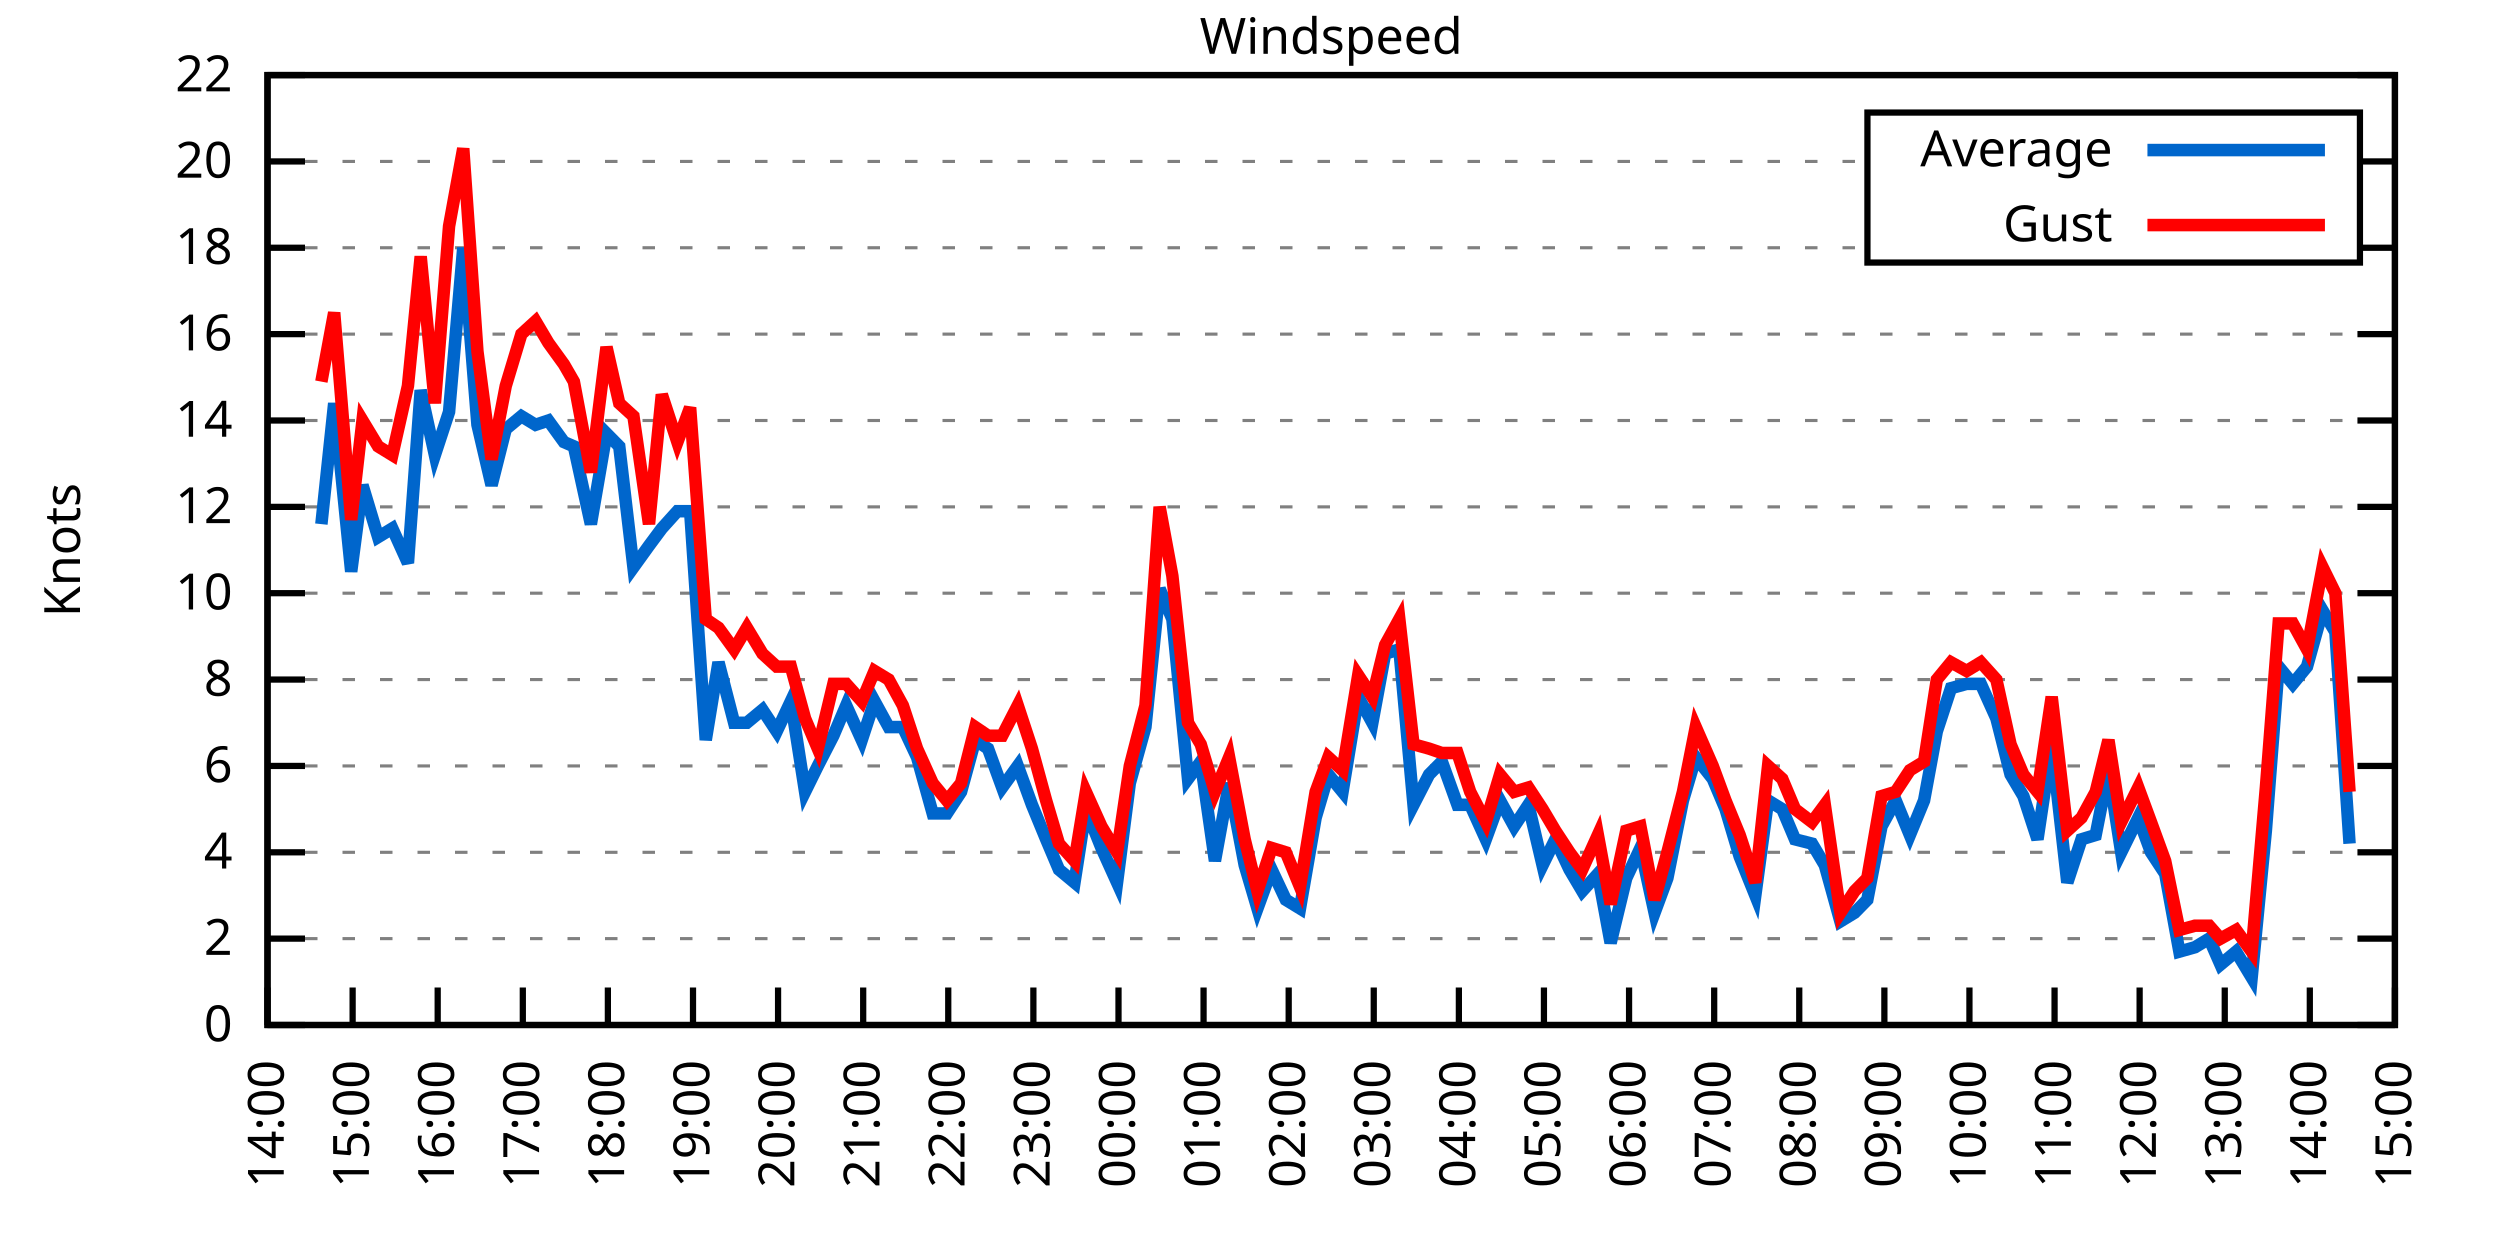
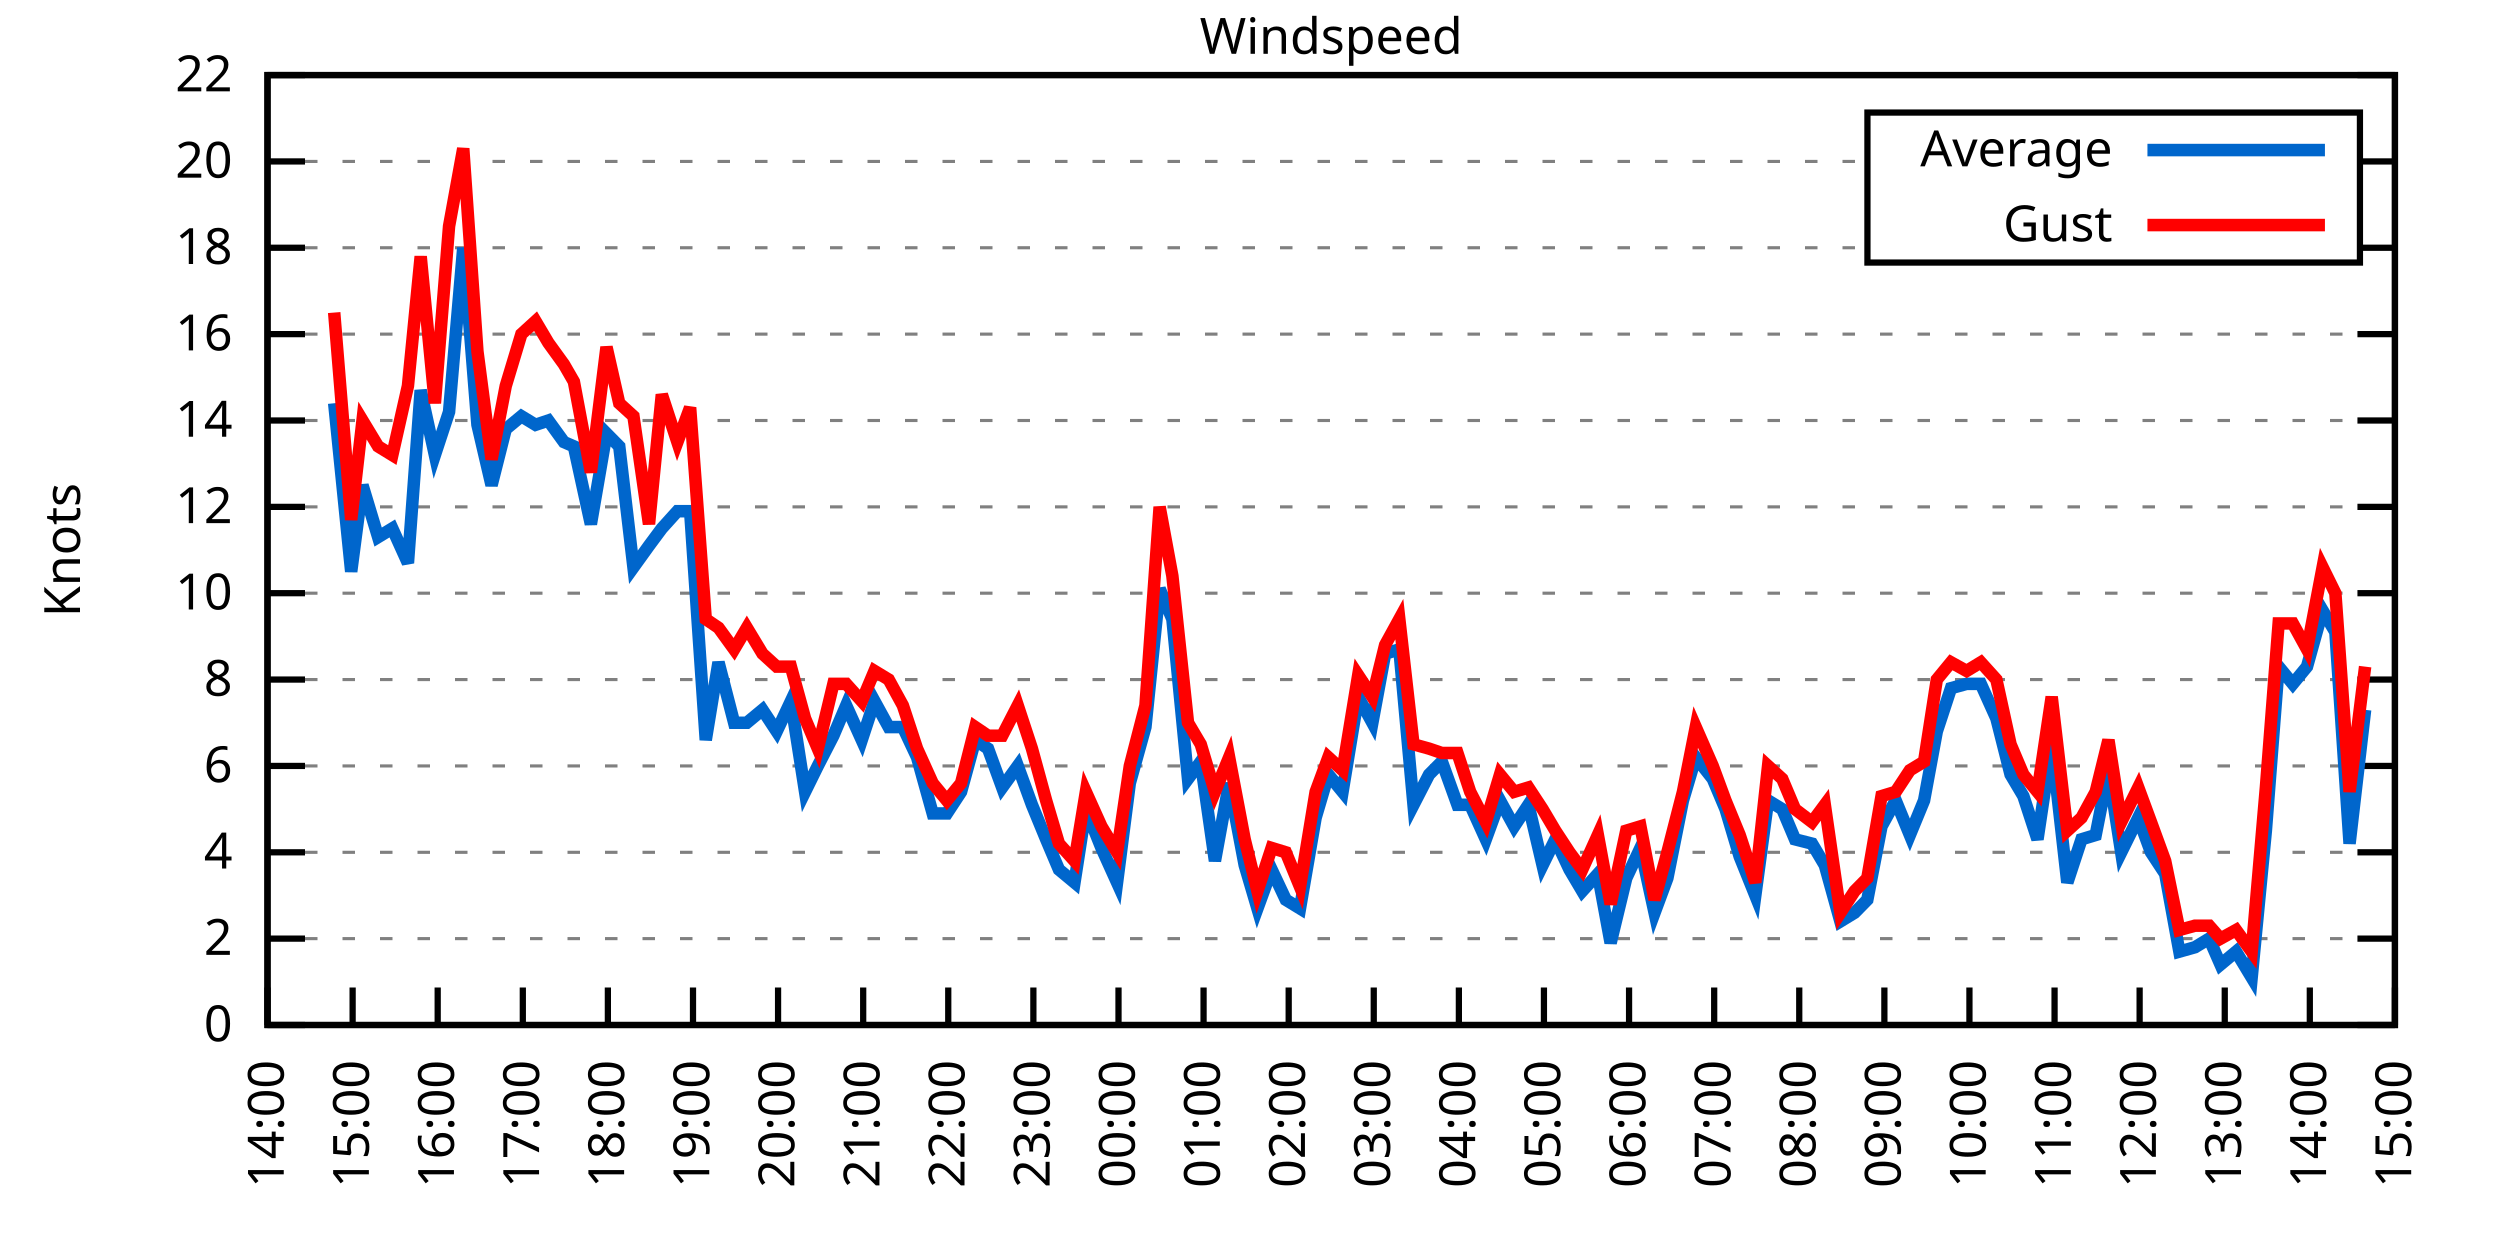
<svg xmlns="http://www.w3.org/2000/svg" xmlns:xlink="http://www.w3.org/1999/xlink" width="400" height="200" viewBox="0 0 400 200">
  <g id="gnuplot_canvas">
    <rect x="0" y="0" width="400" height="200" fill="none" />
    <defs>
      <circle id="gpDot" r="0.5" stroke-width="0.5" stroke="currentColor" />
      <path id="gpPt0" stroke-width="0.333" stroke="currentColor" d="M-1,0 h2 M0,-1 v2" />
      <path id="gpPt1" stroke-width="0.333" stroke="currentColor" d="M-1,-1 L1,1 M1,-1 L-1,1" />
      <path id="gpPt2" stroke-width="0.333" stroke="currentColor" d="M-1,0 L1,0 M0,-1 L0,1 M-1,-1 L1,1 M-1,1 L1,-1" />
      <rect id="gpPt3" stroke-width="0.333" stroke="currentColor" x="-1" y="-1" width="2" height="2" />
      <rect id="gpPt4" stroke-width="0.333" stroke="currentColor" fill="currentColor" x="-1" y="-1" width="2" height="2" />
      <circle id="gpPt5" stroke-width="0.333" stroke="currentColor" cx="0" cy="0" r="1" />
      <use xlink:href="#gpPt5" id="gpPt6" fill="currentColor" stroke="none" />
      <path id="gpPt7" stroke-width="0.333" stroke="currentColor" d="M0,-1.33 L-1.33,0.67 L1.33,0.67 z" />
      <use xlink:href="#gpPt7" id="gpPt8" fill="currentColor" stroke="none" />
      <use xlink:href="#gpPt7" id="gpPt9" stroke="currentColor" transform="rotate(180)" />
      <use xlink:href="#gpPt9" id="gpPt10" fill="currentColor" stroke="none" />
      <use xlink:href="#gpPt3" id="gpPt11" stroke="currentColor" transform="rotate(45)" />
      <use xlink:href="#gpPt11" id="gpPt12" fill="currentColor" stroke="none" />
      <path id="gpPt13" stroke-width="0.333" stroke="currentColor" d="M0,1.330 L1.265,0.411 L0.782,-1.067 L-0.782,-1.076 L-1.265,0.411 z" />
      <use xlink:href="#gpPt13" id="gpPt14" fill="currentColor" stroke="none" />
      <filter id="textbox" filterUnits="objectBoundingBox" x="0" y="0" height="1" width="1">
        <feFlood flood-color="white" flood-opacity="1" result="bgnd" />
        <feComposite in="SourceGraphic" in2="bgnd" operator="atop" />
      </filter>
      <filter id="greybox" filterUnits="objectBoundingBox" x="0" y="0" height="1" width="1">
        <feFlood flood-color="lightgrey" flood-opacity="1" result="grey" />
        <feComposite in="SourceGraphic" in2="grey" operator="atop" />
      </filter>
    </defs>
    <g fill="none" color="white" stroke="currentColor" stroke-width="1.00" stroke-linecap="butt" stroke-linejoin="miter">
</g>
    <g fill="none" color="black" stroke="currentColor" stroke-width="1.00" stroke-linecap="butt" stroke-linejoin="miter">
      <g stroke="none" shape-rendering="crispEdges">
        <polygon fill="rgb(255, 255, 255)" points="42.80,164.00 383.18,164.00 383.18,12.02 42.80,12.02 " />
      </g>
    </g>
    <g fill="none" color="black" stroke="currentColor" stroke-width="1.00" stroke-linecap="butt" stroke-linejoin="miter">
</g>
    <g fill="none" color="black" stroke="black" stroke-width="0.50" stroke-linecap="butt" stroke-linejoin="miter">
</g>
    <g fill="none" color="gray" stroke="currentColor" stroke-width="0.50" stroke-linecap="butt" stroke-linejoin="miter">
      <path stroke="gray" stroke-dasharray="2,4" class="gridline" d="M42.80,164.00 L383.19,164.00  " />
    </g>
    <g fill="none" color="gray" stroke="gray" stroke-width="1.00" stroke-linecap="butt" stroke-linejoin="miter">
</g>
    <g fill="none" color="black" stroke="currentColor" stroke-width="1.00" stroke-linecap="butt" stroke-linejoin="miter">
      <path stroke="black" d="M42.80,164.00 L48.80,164.00 M383.19,164.00 L377.19,164.00  " />
      <g transform="translate(37.20,166.60)" stroke="none" fill="black" font-family="Sans" font-size="8.00" text-anchor="end">
        <text>
          <tspan font-family="Sans"> 0</tspan>
        </text>
      </g>
    </g>
    <g fill="none" color="black" stroke="currentColor" stroke-width="1.00" stroke-linecap="butt" stroke-linejoin="miter">
</g>
    <g fill="none" color="black" stroke="black" stroke-width="0.50" stroke-linecap="butt" stroke-linejoin="miter">
</g>
    <g fill="none" color="gray" stroke="currentColor" stroke-width="0.50" stroke-linecap="butt" stroke-linejoin="miter">
      <path stroke="gray" stroke-dasharray="2,4" class="gridline" d="M42.80,150.18 L383.19,150.18  " />
    </g>
    <g fill="none" color="gray" stroke="gray" stroke-width="1.00" stroke-linecap="butt" stroke-linejoin="miter">
</g>
    <g fill="none" color="black" stroke="currentColor" stroke-width="1.00" stroke-linecap="butt" stroke-linejoin="miter">
      <path stroke="black" d="M42.80,150.18 L48.80,150.18 M383.19,150.18 L377.19,150.18  " />
      <g transform="translate(37.20,152.78)" stroke="none" fill="black" font-family="Sans" font-size="8.00" text-anchor="end">
        <text>
          <tspan font-family="Sans"> 2</tspan>
        </text>
      </g>
    </g>
    <g fill="none" color="black" stroke="currentColor" stroke-width="1.00" stroke-linecap="butt" stroke-linejoin="miter">
</g>
    <g fill="none" color="black" stroke="black" stroke-width="0.50" stroke-linecap="butt" stroke-linejoin="miter">
</g>
    <g fill="none" color="gray" stroke="currentColor" stroke-width="0.50" stroke-linecap="butt" stroke-linejoin="miter">
      <path stroke="gray" stroke-dasharray="2,4" class="gridline" d="M42.80,136.37 L383.19,136.37  " />
    </g>
    <g fill="none" color="gray" stroke="gray" stroke-width="1.00" stroke-linecap="butt" stroke-linejoin="miter">
</g>
    <g fill="none" color="black" stroke="currentColor" stroke-width="1.00" stroke-linecap="butt" stroke-linejoin="miter">
      <path stroke="black" d="M42.80,136.37 L48.80,136.37 M383.19,136.37 L377.19,136.37  " />
      <g transform="translate(37.20,138.97)" stroke="none" fill="black" font-family="Sans" font-size="8.00" text-anchor="end">
        <text>
          <tspan font-family="Sans"> 4</tspan>
        </text>
      </g>
    </g>
    <g fill="none" color="black" stroke="currentColor" stroke-width="1.00" stroke-linecap="butt" stroke-linejoin="miter">
</g>
    <g fill="none" color="black" stroke="black" stroke-width="0.50" stroke-linecap="butt" stroke-linejoin="miter">
</g>
    <g fill="none" color="gray" stroke="currentColor" stroke-width="0.50" stroke-linecap="butt" stroke-linejoin="miter">
      <path stroke="gray" stroke-dasharray="2,4" class="gridline" d="M42.80,122.55 L383.19,122.55  " />
    </g>
    <g fill="none" color="gray" stroke="gray" stroke-width="1.00" stroke-linecap="butt" stroke-linejoin="miter">
</g>
    <g fill="none" color="black" stroke="currentColor" stroke-width="1.00" stroke-linecap="butt" stroke-linejoin="miter">
      <path stroke="black" d="M42.80,122.55 L48.80,122.55 M383.19,122.55 L377.19,122.55  " />
      <g transform="translate(37.20,125.15)" stroke="none" fill="black" font-family="Sans" font-size="8.00" text-anchor="end">
        <text>
          <tspan font-family="Sans"> 6</tspan>
        </text>
      </g>
    </g>
    <g fill="none" color="black" stroke="currentColor" stroke-width="1.00" stroke-linecap="butt" stroke-linejoin="miter">
</g>
    <g fill="none" color="black" stroke="black" stroke-width="0.50" stroke-linecap="butt" stroke-linejoin="miter">
</g>
    <g fill="none" color="gray" stroke="currentColor" stroke-width="0.50" stroke-linecap="butt" stroke-linejoin="miter">
      <path stroke="gray" stroke-dasharray="2,4" class="gridline" d="M42.80,108.73 L383.19,108.73  " />
    </g>
    <g fill="none" color="gray" stroke="gray" stroke-width="1.00" stroke-linecap="butt" stroke-linejoin="miter">
</g>
    <g fill="none" color="black" stroke="currentColor" stroke-width="1.00" stroke-linecap="butt" stroke-linejoin="miter">
      <path stroke="black" d="M42.80,108.73 L48.80,108.73 M383.19,108.73 L377.19,108.73  " />
      <g transform="translate(37.20,111.33)" stroke="none" fill="black" font-family="Sans" font-size="8.00" text-anchor="end">
        <text>
          <tspan font-family="Sans"> 8</tspan>
        </text>
      </g>
    </g>
    <g fill="none" color="black" stroke="currentColor" stroke-width="1.00" stroke-linecap="butt" stroke-linejoin="miter">
</g>
    <g fill="none" color="black" stroke="black" stroke-width="0.50" stroke-linecap="butt" stroke-linejoin="miter">
</g>
    <g fill="none" color="gray" stroke="currentColor" stroke-width="0.50" stroke-linecap="butt" stroke-linejoin="miter">
      <path stroke="gray" stroke-dasharray="2,4" class="gridline" d="M42.80,94.91 L383.19,94.91  " />
    </g>
    <g fill="none" color="gray" stroke="gray" stroke-width="1.00" stroke-linecap="butt" stroke-linejoin="miter">
</g>
    <g fill="none" color="black" stroke="currentColor" stroke-width="1.00" stroke-linecap="butt" stroke-linejoin="miter">
      <path stroke="black" d="M42.80,94.91 L48.80,94.91 M383.19,94.91 L377.19,94.91  " />
      <g transform="translate(37.20,97.51)" stroke="none" fill="black" font-family="Sans" font-size="8.00" text-anchor="end">
        <text>
          <tspan font-family="Sans"> 10</tspan>
        </text>
      </g>
    </g>
    <g fill="none" color="black" stroke="currentColor" stroke-width="1.00" stroke-linecap="butt" stroke-linejoin="miter">
</g>
    <g fill="none" color="black" stroke="black" stroke-width="0.50" stroke-linecap="butt" stroke-linejoin="miter">
</g>
    <g fill="none" color="gray" stroke="currentColor" stroke-width="0.50" stroke-linecap="butt" stroke-linejoin="miter">
      <path stroke="gray" stroke-dasharray="2,4" class="gridline" d="M42.80,81.10 L383.19,81.10  " />
    </g>
    <g fill="none" color="gray" stroke="gray" stroke-width="1.00" stroke-linecap="butt" stroke-linejoin="miter">
</g>
    <g fill="none" color="black" stroke="currentColor" stroke-width="1.00" stroke-linecap="butt" stroke-linejoin="miter">
      <path stroke="black" d="M42.80,81.10 L48.80,81.10 M383.19,81.10 L377.19,81.10  " />
      <g transform="translate(37.20,83.70)" stroke="none" fill="black" font-family="Sans" font-size="8.00" text-anchor="end">
        <text>
          <tspan font-family="Sans"> 12</tspan>
        </text>
      </g>
    </g>
    <g fill="none" color="black" stroke="currentColor" stroke-width="1.00" stroke-linecap="butt" stroke-linejoin="miter">
</g>
    <g fill="none" color="black" stroke="black" stroke-width="0.50" stroke-linecap="butt" stroke-linejoin="miter">
</g>
    <g fill="none" color="gray" stroke="currentColor" stroke-width="0.50" stroke-linecap="butt" stroke-linejoin="miter">
      <path stroke="gray" stroke-dasharray="2,4" class="gridline" d="M42.80,67.28 L383.19,67.28  " />
    </g>
    <g fill="none" color="gray" stroke="gray" stroke-width="1.00" stroke-linecap="butt" stroke-linejoin="miter">
</g>
    <g fill="none" color="black" stroke="currentColor" stroke-width="1.00" stroke-linecap="butt" stroke-linejoin="miter">
      <path stroke="black" d="M42.80,67.28 L48.80,67.28 M383.19,67.28 L377.19,67.28  " />
      <g transform="translate(37.20,69.88)" stroke="none" fill="black" font-family="Sans" font-size="8.00" text-anchor="end">
        <text>
          <tspan font-family="Sans"> 14</tspan>
        </text>
      </g>
    </g>
    <g fill="none" color="black" stroke="currentColor" stroke-width="1.00" stroke-linecap="butt" stroke-linejoin="miter">
</g>
    <g fill="none" color="black" stroke="black" stroke-width="0.50" stroke-linecap="butt" stroke-linejoin="miter">
</g>
    <g fill="none" color="gray" stroke="currentColor" stroke-width="0.50" stroke-linecap="butt" stroke-linejoin="miter">
      <path stroke="gray" stroke-dasharray="2,4" class="gridline" d="M42.80,53.46 L383.19,53.46  " />
    </g>
    <g fill="none" color="gray" stroke="gray" stroke-width="1.00" stroke-linecap="butt" stroke-linejoin="miter">
</g>
    <g fill="none" color="black" stroke="currentColor" stroke-width="1.00" stroke-linecap="butt" stroke-linejoin="miter">
      <path stroke="black" d="M42.80,53.46 L48.80,53.46 M383.19,53.46 L377.19,53.46  " />
      <g transform="translate(37.20,56.06)" stroke="none" fill="black" font-family="Sans" font-size="8.00" text-anchor="end">
        <text>
          <tspan font-family="Sans"> 16</tspan>
        </text>
      </g>
    </g>
    <g fill="none" color="black" stroke="currentColor" stroke-width="1.00" stroke-linecap="butt" stroke-linejoin="miter">
</g>
    <g fill="none" color="black" stroke="black" stroke-width="0.50" stroke-linecap="butt" stroke-linejoin="miter">
</g>
    <g fill="none" color="gray" stroke="currentColor" stroke-width="0.50" stroke-linecap="butt" stroke-linejoin="miter">
      <path stroke="gray" stroke-dasharray="2,4" class="gridline" d="M42.80,39.64 L298.79,39.64 M377.59,39.64 L383.19,39.64  " />
    </g>
    <g fill="none" color="gray" stroke="gray" stroke-width="1.00" stroke-linecap="butt" stroke-linejoin="miter">
</g>
    <g fill="none" color="black" stroke="currentColor" stroke-width="1.00" stroke-linecap="butt" stroke-linejoin="miter">
      <path stroke="black" d="M42.80,39.64 L48.80,39.64 M383.19,39.64 L377.19,39.64  " />
      <g transform="translate(37.20,42.24)" stroke="none" fill="black" font-family="Sans" font-size="8.00" text-anchor="end">
        <text>
          <tspan font-family="Sans"> 18</tspan>
        </text>
      </g>
    </g>
    <g fill="none" color="black" stroke="currentColor" stroke-width="1.00" stroke-linecap="butt" stroke-linejoin="miter">
</g>
    <g fill="none" color="black" stroke="black" stroke-width="0.50" stroke-linecap="butt" stroke-linejoin="miter">
</g>
    <g fill="none" color="gray" stroke="currentColor" stroke-width="0.50" stroke-linecap="butt" stroke-linejoin="miter">
      <path stroke="gray" stroke-dasharray="2,4" class="gridline" d="M42.80,25.83 L298.79,25.83 M377.59,25.83 L383.19,25.83  " />
    </g>
    <g fill="none" color="gray" stroke="gray" stroke-width="1.00" stroke-linecap="butt" stroke-linejoin="miter">
</g>
    <g fill="none" color="black" stroke="currentColor" stroke-width="1.00" stroke-linecap="butt" stroke-linejoin="miter">
      <path stroke="black" d="M42.80,25.83 L48.80,25.83 M383.19,25.83 L377.19,25.83  " />
      <g transform="translate(37.20,28.43)" stroke="none" fill="black" font-family="Sans" font-size="8.00" text-anchor="end">
        <text>
          <tspan font-family="Sans"> 20</tspan>
        </text>
      </g>
    </g>
    <g fill="none" color="black" stroke="currentColor" stroke-width="1.00" stroke-linecap="butt" stroke-linejoin="miter">
</g>
    <g fill="none" color="black" stroke="black" stroke-width="0.50" stroke-linecap="butt" stroke-linejoin="miter">
</g>
    <g fill="none" color="gray" stroke="currentColor" stroke-width="0.50" stroke-linecap="butt" stroke-linejoin="miter">
      <path stroke="gray" stroke-dasharray="2,4" class="gridline" d="M42.80,12.01 L383.19,12.01  " />
    </g>
    <g fill="none" color="gray" stroke="gray" stroke-width="1.00" stroke-linecap="butt" stroke-linejoin="miter">
</g>
    <g fill="none" color="black" stroke="currentColor" stroke-width="1.00" stroke-linecap="butt" stroke-linejoin="miter">
      <path stroke="black" d="M42.80,12.01 L48.80,12.01 M383.19,12.01 L377.19,12.01  " />
      <g transform="translate(37.20,14.61)" stroke="none" fill="black" font-family="Sans" font-size="8.00" text-anchor="end">
        <text>
          <tspan font-family="Sans"> 22</tspan>
        </text>
      </g>
    </g>
    <g fill="none" color="black" stroke="currentColor" stroke-width="1.00" stroke-linecap="butt" stroke-linejoin="miter">
      <path stroke="black" d="M42.80,164.00 L42.80,158.00  " />
      <g transform="translate(45.40,169.60) rotate(270.00)" stroke="none" fill="black" font-family="Sans" font-size="8.00" text-anchor="end">
        <text>
          <tspan font-family="Sans">14:00</tspan>
        </text>
      </g>
    </g>
    <g fill="none" color="black" stroke="currentColor" stroke-width="1.00" stroke-linecap="butt" stroke-linejoin="miter">
      <path stroke="black" d="M56.42,164.00 L56.42,158.00  " />
      <g transform="translate(59.02,169.60) rotate(270.00)" stroke="none" fill="black" font-family="Sans" font-size="8.00" text-anchor="end">
        <text>
          <tspan font-family="Sans">15:00</tspan>
        </text>
      </g>
    </g>
    <g fill="none" color="black" stroke="currentColor" stroke-width="1.00" stroke-linecap="butt" stroke-linejoin="miter">
      <path stroke="black" d="M70.03,164.00 L70.03,158.00  " />
      <g transform="translate(72.63,169.60) rotate(270.00)" stroke="none" fill="black" font-family="Sans" font-size="8.00" text-anchor="end">
        <text>
          <tspan font-family="Sans">16:00</tspan>
        </text>
      </g>
    </g>
    <g fill="none" color="black" stroke="currentColor" stroke-width="1.00" stroke-linecap="butt" stroke-linejoin="miter">
      <path stroke="black" d="M83.65,164.00 L83.65,158.00  " />
      <g transform="translate(86.25,169.60) rotate(270.00)" stroke="none" fill="black" font-family="Sans" font-size="8.00" text-anchor="end">
        <text>
          <tspan font-family="Sans">17:00</tspan>
        </text>
      </g>
    </g>
    <g fill="none" color="black" stroke="currentColor" stroke-width="1.00" stroke-linecap="butt" stroke-linejoin="miter">
      <path stroke="black" d="M97.26,164.00 L97.26,158.00  " />
      <g transform="translate(99.86,169.60) rotate(270.00)" stroke="none" fill="black" font-family="Sans" font-size="8.00" text-anchor="end">
        <text>
          <tspan font-family="Sans">18:00</tspan>
        </text>
      </g>
    </g>
    <g fill="none" color="black" stroke="currentColor" stroke-width="1.00" stroke-linecap="butt" stroke-linejoin="miter">
      <path stroke="black" d="M110.88,164.00 L110.88,158.00  " />
      <g transform="translate(113.48,169.60) rotate(270.00)" stroke="none" fill="black" font-family="Sans" font-size="8.00" text-anchor="end">
        <text>
          <tspan font-family="Sans">19:00</tspan>
        </text>
      </g>
    </g>
    <g fill="none" color="black" stroke="currentColor" stroke-width="1.00" stroke-linecap="butt" stroke-linejoin="miter">
      <path stroke="black" d="M124.49,164.00 L124.49,158.00  " />
      <g transform="translate(127.09,169.60) rotate(270.00)" stroke="none" fill="black" font-family="Sans" font-size="8.00" text-anchor="end">
        <text>
          <tspan font-family="Sans">20:00</tspan>
        </text>
      </g>
    </g>
    <g fill="none" color="black" stroke="currentColor" stroke-width="1.00" stroke-linecap="butt" stroke-linejoin="miter">
      <path stroke="black" d="M138.11,164.00 L138.11,158.00  " />
      <g transform="translate(140.71,169.60) rotate(270.00)" stroke="none" fill="black" font-family="Sans" font-size="8.00" text-anchor="end">
        <text>
          <tspan font-family="Sans">21:00</tspan>
        </text>
      </g>
    </g>
    <g fill="none" color="black" stroke="currentColor" stroke-width="1.00" stroke-linecap="butt" stroke-linejoin="miter">
      <path stroke="black" d="M151.72,164.00 L151.72,158.00  " />
      <g transform="translate(154.32,169.60) rotate(270.00)" stroke="none" fill="black" font-family="Sans" font-size="8.00" text-anchor="end">
        <text>
          <tspan font-family="Sans">22:00</tspan>
        </text>
      </g>
    </g>
    <g fill="none" color="black" stroke="currentColor" stroke-width="1.00" stroke-linecap="butt" stroke-linejoin="miter">
      <path stroke="black" d="M165.34,164.00 L165.34,158.00  " />
      <g transform="translate(167.94,169.60) rotate(270.00)" stroke="none" fill="black" font-family="Sans" font-size="8.00" text-anchor="end">
        <text>
          <tspan font-family="Sans">23:00</tspan>
        </text>
      </g>
    </g>
    <g fill="none" color="black" stroke="currentColor" stroke-width="1.00" stroke-linecap="butt" stroke-linejoin="miter">
      <path stroke="black" d="M178.96,164.00 L178.96,158.00  " />
      <g transform="translate(181.56,169.60) rotate(270.00)" stroke="none" fill="black" font-family="Sans" font-size="8.00" text-anchor="end">
        <text>
          <tspan font-family="Sans">00:00</tspan>
        </text>
      </g>
    </g>
    <g fill="none" color="black" stroke="currentColor" stroke-width="1.00" stroke-linecap="butt" stroke-linejoin="miter">
      <path stroke="black" d="M192.57,164.00 L192.57,158.00  " />
      <g transform="translate(195.17,169.60) rotate(270.00)" stroke="none" fill="black" font-family="Sans" font-size="8.00" text-anchor="end">
        <text>
          <tspan font-family="Sans">01:00</tspan>
        </text>
      </g>
    </g>
    <g fill="none" color="black" stroke="currentColor" stroke-width="1.00" stroke-linecap="butt" stroke-linejoin="miter">
      <path stroke="black" d="M206.19,164.00 L206.19,158.00  " />
      <g transform="translate(208.79,169.60) rotate(270.00)" stroke="none" fill="black" font-family="Sans" font-size="8.00" text-anchor="end">
        <text>
          <tspan font-family="Sans">02:00</tspan>
        </text>
      </g>
    </g>
    <g fill="none" color="black" stroke="currentColor" stroke-width="1.00" stroke-linecap="butt" stroke-linejoin="miter">
      <path stroke="black" d="M219.80,164.00 L219.80,158.00  " />
      <g transform="translate(222.40,169.60) rotate(270.00)" stroke="none" fill="black" font-family="Sans" font-size="8.00" text-anchor="end">
        <text>
          <tspan font-family="Sans">03:00</tspan>
        </text>
      </g>
    </g>
    <g fill="none" color="black" stroke="currentColor" stroke-width="1.00" stroke-linecap="butt" stroke-linejoin="miter">
      <path stroke="black" d="M233.42,164.00 L233.42,158.00  " />
      <g transform="translate(236.02,169.60) rotate(270.00)" stroke="none" fill="black" font-family="Sans" font-size="8.00" text-anchor="end">
        <text>
          <tspan font-family="Sans">04:00</tspan>
        </text>
      </g>
    </g>
    <g fill="none" color="black" stroke="currentColor" stroke-width="1.00" stroke-linecap="butt" stroke-linejoin="miter">
      <path stroke="black" d="M247.03,164.00 L247.03,158.00  " />
      <g transform="translate(249.63,169.60) rotate(270.00)" stroke="none" fill="black" font-family="Sans" font-size="8.00" text-anchor="end">
        <text>
          <tspan font-family="Sans">05:00</tspan>
        </text>
      </g>
    </g>
    <g fill="none" color="black" stroke="currentColor" stroke-width="1.00" stroke-linecap="butt" stroke-linejoin="miter">
      <path stroke="black" d="M260.65,164.00 L260.65,158.00  " />
      <g transform="translate(263.25,169.60) rotate(270.00)" stroke="none" fill="black" font-family="Sans" font-size="8.00" text-anchor="end">
        <text>
          <tspan font-family="Sans">06:00</tspan>
        </text>
      </g>
    </g>
    <g fill="none" color="black" stroke="currentColor" stroke-width="1.00" stroke-linecap="butt" stroke-linejoin="miter">
      <path stroke="black" d="M274.27,164.00 L274.27,158.00  " />
      <g transform="translate(276.87,169.60) rotate(270.00)" stroke="none" fill="black" font-family="Sans" font-size="8.00" text-anchor="end">
        <text>
          <tspan font-family="Sans">07:00</tspan>
        </text>
      </g>
    </g>
    <g fill="none" color="black" stroke="currentColor" stroke-width="1.00" stroke-linecap="butt" stroke-linejoin="miter">
      <path stroke="black" d="M287.88,164.00 L287.88,158.00  " />
      <g transform="translate(290.48,169.60) rotate(270.00)" stroke="none" fill="black" font-family="Sans" font-size="8.00" text-anchor="end">
        <text>
          <tspan font-family="Sans">08:00</tspan>
        </text>
      </g>
    </g>
    <g fill="none" color="black" stroke="currentColor" stroke-width="1.00" stroke-linecap="butt" stroke-linejoin="miter">
      <path stroke="black" d="M301.50,164.00 L301.50,158.00  " />
      <g transform="translate(304.10,169.60) rotate(270.00)" stroke="none" fill="black" font-family="Sans" font-size="8.00" text-anchor="end">
        <text>
          <tspan font-family="Sans">09:00</tspan>
        </text>
      </g>
    </g>
    <g fill="none" color="black" stroke="currentColor" stroke-width="1.00" stroke-linecap="butt" stroke-linejoin="miter">
      <path stroke="black" d="M315.11,164.00 L315.11,158.00  " />
      <g transform="translate(317.71,169.60) rotate(270.00)" stroke="none" fill="black" font-family="Sans" font-size="8.00" text-anchor="end">
        <text>
          <tspan font-family="Sans">10:00</tspan>
        </text>
      </g>
    </g>
    <g fill="none" color="black" stroke="currentColor" stroke-width="1.00" stroke-linecap="butt" stroke-linejoin="miter">
      <path stroke="black" d="M328.73,164.00 L328.73,158.00  " />
      <g transform="translate(331.33,169.60) rotate(270.00)" stroke="none" fill="black" font-family="Sans" font-size="8.00" text-anchor="end">
        <text>
          <tspan font-family="Sans">11:00</tspan>
        </text>
      </g>
    </g>
    <g fill="none" color="black" stroke="currentColor" stroke-width="1.00" stroke-linecap="butt" stroke-linejoin="miter">
      <path stroke="black" d="M342.34,164.00 L342.34,158.00  " />
      <g transform="translate(344.94,169.60) rotate(270.00)" stroke="none" fill="black" font-family="Sans" font-size="8.00" text-anchor="end">
        <text>
          <tspan font-family="Sans">12:00</tspan>
        </text>
      </g>
    </g>
    <g fill="none" color="black" stroke="currentColor" stroke-width="1.00" stroke-linecap="butt" stroke-linejoin="miter">
      <path stroke="black" d="M355.96,164.00 L355.96,158.00  " />
      <g transform="translate(358.56,169.60) rotate(270.00)" stroke="none" fill="black" font-family="Sans" font-size="8.00" text-anchor="end">
        <text>
          <tspan font-family="Sans">13:00</tspan>
        </text>
      </g>
    </g>
    <g fill="none" color="black" stroke="currentColor" stroke-width="1.00" stroke-linecap="butt" stroke-linejoin="miter">
      <path stroke="black" d="M369.57,164.00 L369.57,158.00  " />
      <g transform="translate(372.17,169.60) rotate(270.00)" stroke="none" fill="black" font-family="Sans" font-size="8.00" text-anchor="end">
        <text>
          <tspan font-family="Sans">14:00</tspan>
        </text>
      </g>
    </g>
    <g fill="none" color="black" stroke="currentColor" stroke-width="1.00" stroke-linecap="butt" stroke-linejoin="miter">
      <path stroke="black" d="M383.19,164.00 L383.19,158.00  " />
      <g transform="translate(385.79,169.60) rotate(270.00)" stroke="none" fill="black" font-family="Sans" font-size="8.00" text-anchor="end">
        <text>
          <tspan font-family="Sans">15:00</tspan>
        </text>
      </g>
    </g>
    <g fill="none" color="black" stroke="currentColor" stroke-width="1.00" stroke-linecap="butt" stroke-linejoin="miter">
</g>
    <g fill="none" color="black" stroke="currentColor" stroke-width="1.00" stroke-linecap="butt" stroke-linejoin="miter">
      <path stroke="black" d="M42.80,12.01 L42.80,164.00 L383.19,164.00 L383.19,12.01 L42.80,12.01 Z  " />
    </g>
    <g fill="none" color="black" stroke="currentColor" stroke-width="1.00" stroke-linecap="butt" stroke-linejoin="miter">
</g>
    <g fill="none" color="black" stroke="currentColor" stroke-width="1.00" stroke-linecap="butt" stroke-linejoin="miter">
      <path stroke="black" d="M298.79,42.01 L298.79,18.01 L377.59,18.01 L377.59,42.01 L298.79,42.01 Z  " />
    </g>
    <g id="Windspeed_plot_1">
      <g fill="none" color="white" stroke="black" stroke-width="2.00" stroke-linecap="butt" stroke-linejoin="miter">
</g>
      <g fill="none" color="black" stroke="currentColor" stroke-width="2.00" stroke-linecap="butt" stroke-linejoin="miter">
        <g transform="translate(337.99,26.61)" stroke="none" fill="black" font-family="Sans" font-size="8.00" text-anchor="end">
          <text>
            <tspan font-family="Sans">Average</tspan>
          </text>
        </g>
      </g>
      <g fill="none" color="black" stroke="currentColor" stroke-width="2.00" stroke-linecap="butt" stroke-linejoin="miter">
-         <path stroke="rgb(  0, 102, 204)" d="M343.59,24.01 L371.99,24.01 M51.42,83.86 L53.47,64.52 L56.19,91.46 L58.00,77.64 L60.50,85.93 L62.77,84.55   L65.27,90.08 L67.31,62.44 L69.58,72.81 L71.85,65.90 L74.12,39.64 L76.39,67.97 L78.65,77.64 L80.92,68.66   L83.42,66.59 L85.69,67.97 L87.73,67.28 L90.23,70.73 L91.82,71.42 L94.54,83.86 L97.04,69.35 L99.08,71.42   L101.35,90.77 L103.84,87.31 L105.89,84.55 L108.38,81.79 L110.42,81.79 L112.92,118.40 L114.96,105.97 L117.46,115.64   L119.50,115.64 L122.00,113.57 L124.27,117.02 L126.54,112.19 L128.81,126.69 L130.85,122.55 L133.34,117.71 L135.39,112.88   L137.88,118.40 L139.92,112.19 L142.19,116.33 L144.46,116.33 L146.73,121.17 L149.23,130.15 L151.50,130.15 L153.77,126.69   L156.04,118.40 L158.08,119.78 L160.35,126.00 L162.84,122.55 L165.11,128.77 L167.38,134.29 L169.43,139.13 L171.92,141.20   L173.74,129.46 L176.23,135.67 L178.73,141.20 L180.77,125.31 L183.27,116.33 L185.54,94.22 L187.58,99.06 L190.08,124.62   L192.12,121.86 L194.39,137.75 L196.66,125.31 L199.15,138.44 L201.19,145.35 L203.46,139.13 L205.73,143.96 L208.00,145.35   L210.50,130.84 L212.54,123.93 L214.81,126.69 L217.31,111.49 L219.58,115.64 L221.62,104.59 L223.89,103.89 L226.16,128.77   L228.65,123.93 L230.70,121.86 L233.19,128.77 L235.23,128.77 L237.73,134.29 L240.00,128.08 L242.27,132.22 L244.54,128.77   L246.81,138.44 L248.85,134.29 L251.12,139.13 L253.16,142.58 L255.66,139.82 L257.70,150.87 L260.20,140.51 L262.47,135.67   L264.73,146.04 L266.78,140.51 L269.27,128.08 L271.32,121.17 L274.04,124.62 L276.08,129.46 L278.35,137.06 L280.85,143.27   L282.89,128.08 L285.16,129.46 L287.20,134.29 L289.92,134.98 L291.97,138.44 L294.46,147.42 L296.73,146.04 L298.77,143.96   L301.04,132.22 L303.31,128.08 L305.58,133.60 L307.85,128.08 L309.89,117.02 L312.16,110.11 L314.66,109.42 L316.93,109.42   L319.42,114.95 L321.69,123.93 L323.74,127.38 L326.00,134.29 L328.27,119.09 L330.77,141.20 L333.04,134.29 L335.31,133.60   L337.35,123.24 L339.39,136.37 L342.12,130.84 L344.16,136.37 L346.43,139.82 L348.70,152.26 L351.19,151.56 L353.46,150.18   L355.28,154.33 L357.77,152.26 L360.27,156.40 L362.54,132.91 L364.58,106.66 L366.85,109.42 L369.12,106.66 L371.62,97.68   L373.66,101.13 L375.93,134.98  " />
+         <path stroke="rgb(  0, 102, 204)" d="M343.59,24.01 L371.99,24.01 M53.47,64.52 L56.19,91.46 L58.00,77.64 L60.50,85.93 L62.77,84.55 L65.27,90.08   L67.31,62.44 L69.58,72.81 L71.85,65.90 L74.12,39.64 L76.39,67.97 L78.65,77.64 L80.92,68.66 L83.42,66.59   L85.69,67.97 L87.73,67.28 L90.23,70.73 L91.82,71.42 L94.54,83.86 L97.04,69.35 L99.08,71.42 L101.35,90.77   L103.84,87.31 L105.89,84.55 L108.38,81.79 L110.42,81.79 L112.92,118.40 L114.96,105.97 L117.46,115.64 L119.50,115.64   L122.00,113.57 L124.27,117.02 L126.54,112.19 L128.81,126.69 L130.85,122.55 L133.34,117.71 L135.39,112.88 L137.88,118.40   L139.92,112.19 L142.19,116.33 L144.46,116.33 L146.73,121.17 L149.23,130.15 L151.50,130.15 L153.77,126.69 L156.04,118.40   L158.08,119.78 L160.35,126.00 L162.84,122.55 L165.11,128.77 L167.38,134.29 L169.43,139.13 L171.92,141.20 L173.74,129.46   L176.23,135.67 L178.73,141.20 L180.77,125.31 L183.27,116.33 L185.54,94.22 L187.58,99.06 L190.08,124.62 L192.12,121.86   L194.39,137.75 L196.66,125.31 L199.15,138.44 L201.19,145.35 L203.46,139.13 L205.73,143.96 L208.00,145.35 L210.50,130.84   L212.54,123.93 L214.81,126.69 L217.31,111.49 L219.58,115.64 L221.62,104.59 L223.89,103.89 L226.16,128.77 L228.65,123.93   L230.70,121.86 L233.19,128.77 L235.23,128.77 L237.73,134.29 L240.00,128.08 L242.27,132.22 L244.54,128.77 L246.81,138.44   L248.85,134.29 L251.12,139.13 L253.16,142.58 L255.66,139.82 L257.70,150.87 L260.20,140.51 L262.47,135.67 L264.73,146.04   L266.78,140.51 L269.27,128.08 L271.32,121.17 L274.04,124.62 L276.08,129.46 L278.35,137.06 L280.85,143.27 L282.89,128.08   L285.16,129.46 L287.20,134.29 L289.92,134.98 L291.97,138.44 L294.46,147.42 L296.73,146.04 L298.77,143.96 L301.04,132.22   L303.31,128.08 L305.58,133.60 L307.85,128.08 L309.89,117.02 L312.16,110.11 L314.66,109.42 L316.93,109.42 L319.42,114.95   L321.69,123.93 L323.74,127.38 L326.00,134.29 L328.27,119.09 L330.77,141.20 L333.04,134.29 L335.31,133.60 L337.35,123.24   L339.39,136.37 L342.12,130.84 L344.16,136.37 L346.43,139.82 L348.70,152.26 L351.19,151.56 L353.46,150.18 L355.28,154.33   L357.77,152.26 L360.27,156.40 L362.54,132.91 L364.58,106.66 L366.85,109.42 L369.12,106.66 L371.62,97.68 L373.66,101.13   L375.93,134.98 L378.42,113.57  " />
      </g>
    </g>
    <g id="Windspeed_plot_2">
      <g fill="none" color="black" stroke="currentColor" stroke-width="2.00" stroke-linecap="butt" stroke-linejoin="miter">
        <g transform="translate(337.99,38.61)" stroke="none" fill="black" font-family="Sans" font-size="8.00" text-anchor="end">
          <text>
            <tspan font-family="Sans">Gust</tspan>
          </text>
        </g>
      </g>
      <g fill="none" color="black" stroke="currentColor" stroke-width="2.00" stroke-linecap="butt" stroke-linejoin="miter">
-         <path stroke="rgb(255,   0,   0)" d="M343.59,36.01 L371.99,36.01 M51.42,61.06 L53.47,50.01 L56.19,83.17 L58.00,67.28 L60.50,71.42 L62.77,72.81   L65.27,61.75 L67.31,41.03 L69.58,64.52 L71.85,36.19 L74.12,23.75 L76.39,56.23 L78.65,73.50 L80.92,61.75   L83.42,53.46 L85.69,51.39 L87.73,54.84 L90.23,58.30 L91.82,61.06 L94.54,75.57 L97.04,55.53 L99.08,64.52   L101.35,66.59 L103.84,83.86 L105.89,63.13 L108.38,70.73 L110.42,65.21 L112.92,99.06 L114.96,100.44 L117.46,103.89   L119.50,100.44 L122.00,104.59 L124.27,106.66 L126.54,106.66 L128.81,114.95 L130.85,119.78 L133.34,109.42 L135.39,109.42   L137.88,112.19 L139.92,107.35 L142.19,108.73 L144.46,112.88 L146.73,119.78 L149.23,125.31 L151.50,128.08 L153.77,125.31   L156.04,116.33 L158.08,117.71 L160.35,117.71 L162.84,112.88 L165.11,119.78 L167.38,128.08 L169.43,134.98 L171.92,137.75   L173.74,126.69 L176.23,132.22 L178.73,136.37 L180.77,122.55 L183.27,112.88 L185.54,81.10 L187.58,92.15 L190.08,115.64   L192.12,119.09 L194.39,126.69 L196.66,121.17 L199.15,134.29 L201.19,142.58 L203.46,135.67 L205.73,136.37 L208.00,141.89   L210.50,126.69 L212.54,121.17 L214.81,123.24 L217.31,108.04 L219.58,111.49 L221.62,103.20 L223.89,99.06 L226.16,119.09   L228.65,119.78 L230.70,120.48 L233.19,120.48 L235.23,126.69 L237.73,131.53 L240.00,123.93 L242.27,126.69 L244.54,126.00   L246.81,129.46 L248.85,132.91 L251.12,136.37 L253.16,139.13 L255.66,133.60 L257.70,144.66 L260.20,132.91 L262.47,132.22   L264.73,143.96 L266.78,136.37 L269.27,126.69 L271.32,116.33 L274.04,122.55 L276.08,128.08 L278.35,133.60 L280.85,141.20   L282.89,122.55 L285.16,124.62 L287.20,129.46 L289.92,131.53 L291.97,128.77 L294.46,146.04 L296.73,142.58 L298.77,140.51   L301.04,127.38 L303.31,126.69 L305.58,123.24 L307.85,121.86 L309.89,108.73 L312.16,105.97 L314.66,107.35 L316.93,105.97   L319.42,108.73 L321.69,119.09 L323.74,123.93 L326.00,126.69 L328.27,111.49 L330.77,132.91 L333.04,130.84 L335.31,126.69   L337.35,118.40 L339.39,131.53 L342.12,126.00 L344.16,131.53 L346.43,137.75 L348.70,148.80 L351.19,148.11 L353.46,148.11   L355.28,150.18 L357.77,148.80 L360.27,152.26 L362.54,126.00 L364.58,99.75 L366.85,99.75 L369.12,103.89 L371.62,90.77   L373.66,94.91 L375.93,126.69  " />
+         <path stroke="rgb(255,   0,   0)" d="M343.59,36.01 L371.99,36.01 M53.47,50.01 L56.19,83.17 L58.00,67.28 L60.50,71.42 L62.77,72.81 L65.27,61.75   L67.31,41.03 L69.58,64.52 L71.85,36.19 L74.12,23.75 L76.39,56.23 L78.65,73.50 L80.92,61.75 L83.42,53.46   L85.69,51.39 L87.73,54.84 L90.23,58.30 L91.82,61.06 L94.54,75.57 L97.04,55.53 L99.08,64.52 L101.35,66.59   L103.84,83.86 L105.89,63.13 L108.38,70.73 L110.42,65.21 L112.92,99.06 L114.96,100.44 L117.46,103.89 L119.50,100.44   L122.00,104.59 L124.27,106.66 L126.54,106.66 L128.81,114.95 L130.85,119.78 L133.34,109.42 L135.39,109.42 L137.88,112.19   L139.92,107.35 L142.19,108.73 L144.46,112.88 L146.73,119.78 L149.23,125.31 L151.50,128.08 L153.77,125.31 L156.04,116.33   L158.08,117.71 L160.35,117.71 L162.84,112.88 L165.11,119.78 L167.38,128.08 L169.43,134.98 L171.92,137.75 L173.74,126.69   L176.23,132.22 L178.73,136.37 L180.77,122.55 L183.27,112.88 L185.54,81.10 L187.58,92.15 L190.08,115.64 L192.12,119.09   L194.39,126.69 L196.66,121.17 L199.15,134.29 L201.19,142.58 L203.46,135.67 L205.73,136.37 L208.00,141.89 L210.50,126.69   L212.54,121.17 L214.81,123.24 L217.31,108.04 L219.58,111.49 L221.62,103.20 L223.89,99.06 L226.16,119.09 L228.65,119.78   L230.70,120.48 L233.19,120.48 L235.23,126.69 L237.73,131.53 L240.00,123.93 L242.27,126.69 L244.54,126.00 L246.81,129.46   L248.85,132.91 L251.12,136.37 L253.16,139.13 L255.66,133.60 L257.70,144.66 L260.20,132.91 L262.47,132.22 L264.73,143.96   L266.78,136.37 L269.27,126.69 L271.32,116.33 L274.04,122.55 L276.08,128.08 L278.35,133.60 L280.85,141.20 L282.89,122.55   L285.16,124.62 L287.20,129.46 L289.92,131.53 L291.97,128.77 L294.46,146.04 L296.73,142.58 L298.77,140.51 L301.04,127.38   L303.31,126.69 L305.58,123.24 L307.85,121.86 L309.89,108.73 L312.16,105.97 L314.66,107.35 L316.93,105.97 L319.42,108.73   L321.69,119.09 L323.74,123.93 L326.00,126.69 L328.27,111.49 L330.77,132.91 L333.04,130.84 L335.31,126.69 L337.35,118.40   L339.39,131.53 L342.12,126.00 L344.16,131.53 L346.43,137.75 L348.70,148.80 L351.19,148.11 L353.46,148.11 L355.28,150.18   L357.77,148.80 L360.27,152.26 L362.54,126.00 L364.58,99.75 L366.85,99.75 L369.12,103.89 L371.62,90.77 L373.66,94.91   L375.93,126.69 L378.42,106.66  " />
      </g>
    </g>
    <g fill="none" color="black" stroke="currentColor" stroke-width="2.00" stroke-linecap="butt" stroke-linejoin="miter">
</g>
    <g fill="none" color="black" stroke="black" stroke-width="1.00" stroke-linecap="butt" stroke-linejoin="miter">
</g>
    <g fill="none" color="black" stroke="currentColor" stroke-width="1.00" stroke-linecap="butt" stroke-linejoin="miter">
      <path stroke="black" d="M42.80,12.01 L42.80,164.00 L383.19,164.00 L383.19,12.01 L42.80,12.01 Z  " />
      <g transform="translate(12.80,88.01) rotate(270.00)" stroke="none" fill="black" font-family="Sans" font-size="8.00" text-anchor="middle">
        <text>
          <tspan font-family="Sans">Knots</tspan>
        </text>
      </g>
    </g>
    <g fill="none" color="black" stroke="currentColor" stroke-width="1.00" stroke-linecap="butt" stroke-linejoin="miter">
</g>
    <g fill="none" color="black" stroke="currentColor" stroke-width="1.00" stroke-linecap="butt" stroke-linejoin="miter">
      <g transform="translate(212.99,8.61)" stroke="none" fill="black" font-family="Sans" font-size="8.00" text-anchor="middle">
        <text>
          <tspan font-family="Sans">Windspeed</tspan>
        </text>
      </g>
    </g>
    <g fill="none" color="black" stroke="currentColor" stroke-width="1.00" stroke-linecap="butt" stroke-linejoin="miter">
</g>
  </g>
</svg>
